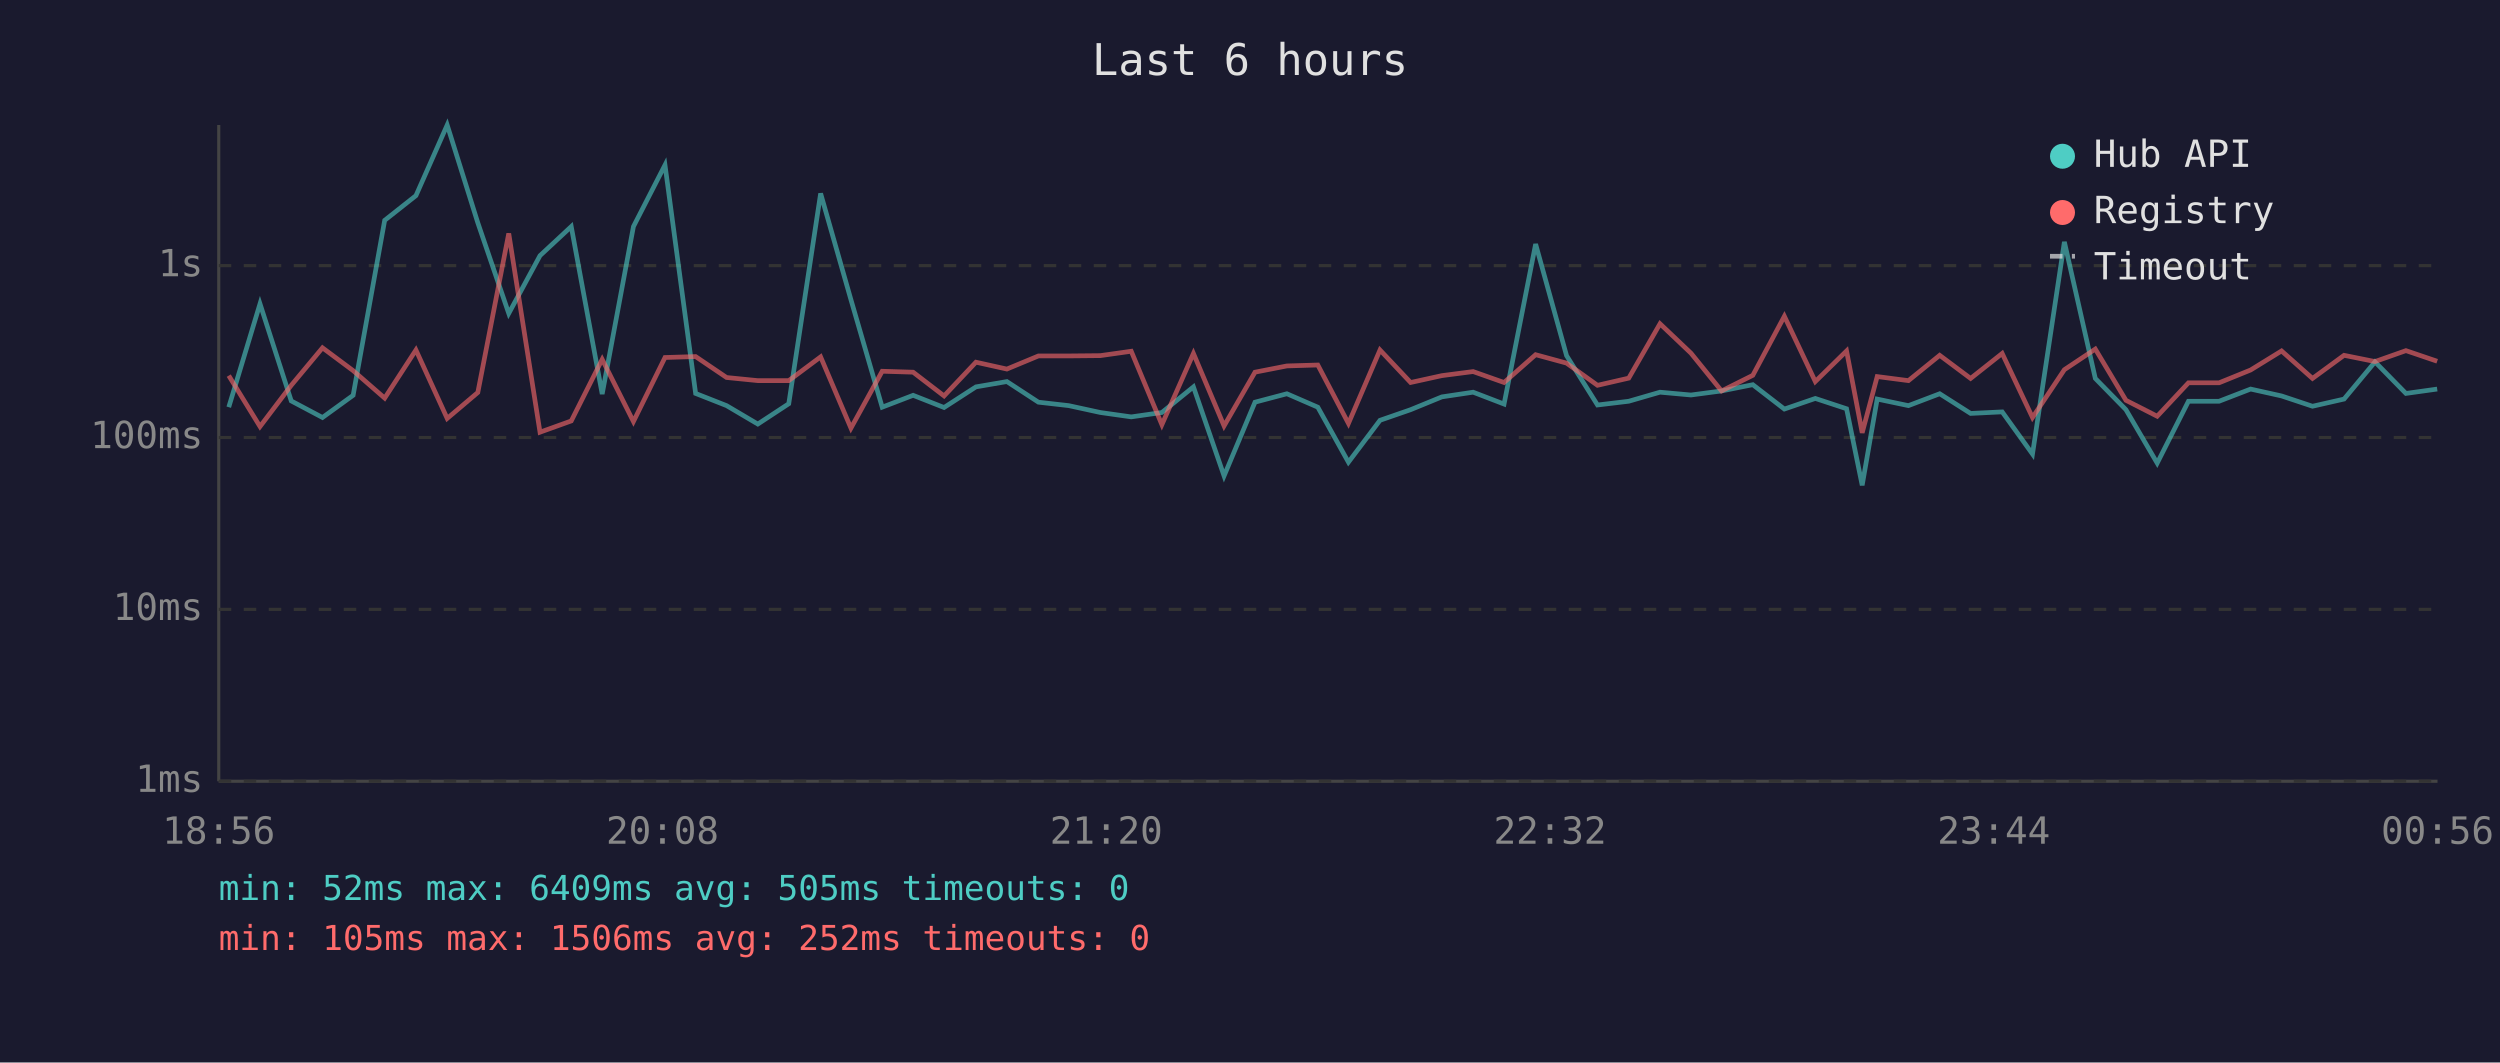
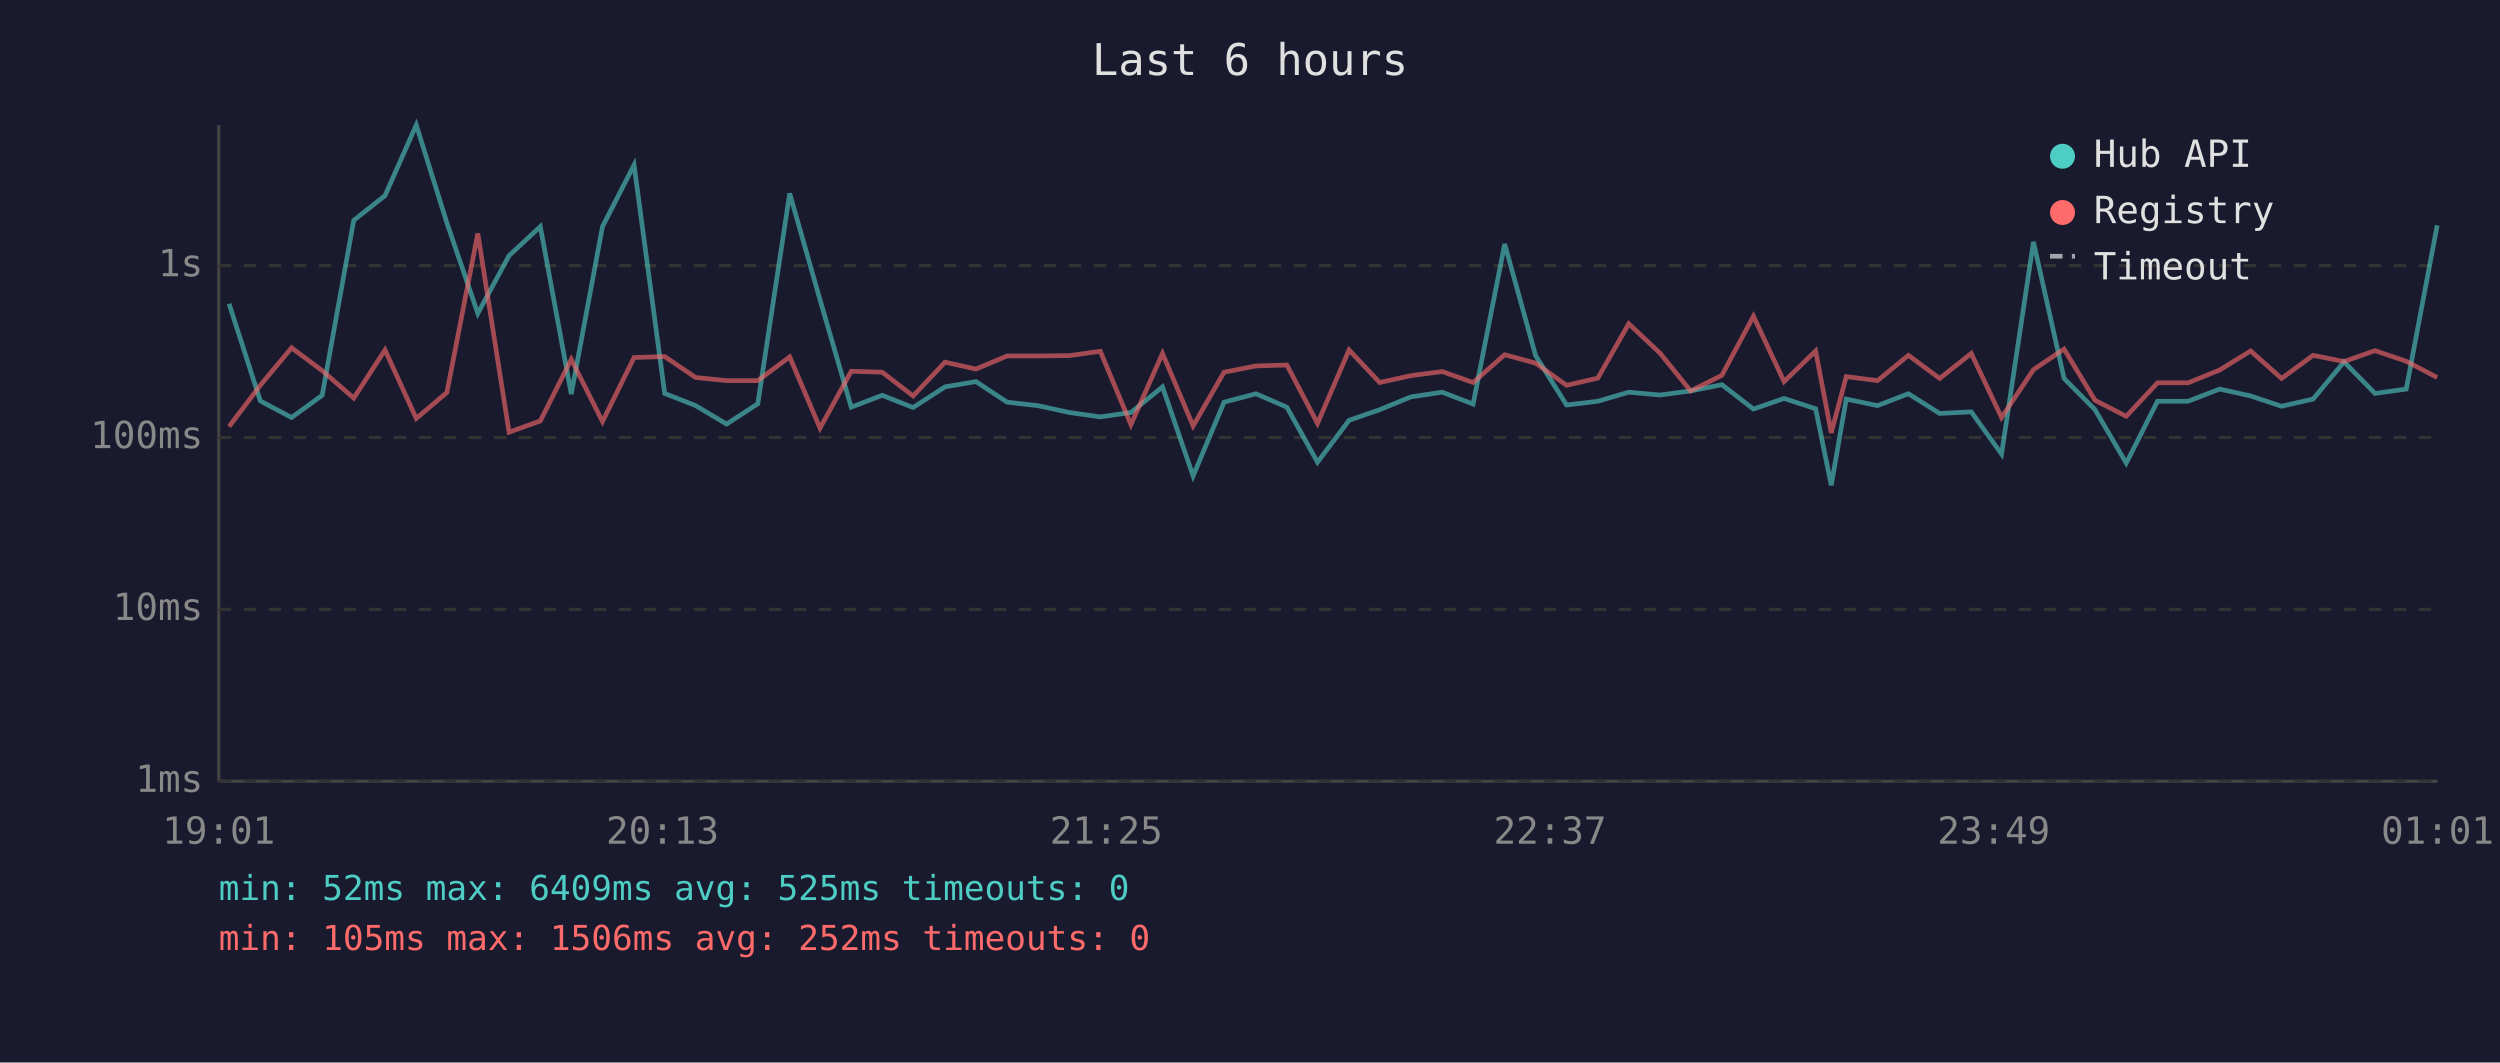
<svg xmlns="http://www.w3.org/2000/svg" viewBox="0 0 800 340" font-family="monospace" font-size="12">
  <rect width="800" height="340" fill="#1a1a2e" />
  <text x="400" y="24" fill="#e0e0e0" font-size="14" text-anchor="middle">Last 6 hours</text>
  <line x1="70" y1="40" x2="70" y2="250" stroke="#444" stroke-width="1" />
  <line x1="70" y1="250" x2="780" y2="250" stroke="#444" stroke-width="1" />
  <line x1="70" y1="250" x2="780" y2="250" stroke="#333" stroke-width="1" stroke-dasharray="4" />
  <text x="65" y="250" fill="#888" text-anchor="end" dominant-baseline="middle">1ms</text>
  <line x1="70" y1="195" x2="780" y2="195" stroke="#333" stroke-width="1" stroke-dasharray="4" />
  <text x="65" y="195" fill="#888" text-anchor="end" dominant-baseline="middle">10ms</text>
  <line x1="70" y1="140" x2="780" y2="140" stroke="#333" stroke-width="1" stroke-dasharray="4" />
  <text x="65" y="140" fill="#888" text-anchor="end" dominant-baseline="middle">100ms</text>
  <line x1="70" y1="85" x2="780" y2="85" stroke="#333" stroke-width="1" stroke-dasharray="4" />
  <text x="65" y="85" fill="#888" text-anchor="end" dominant-baseline="middle">1s</text>
-   <text x="70" y="270" fill="#888" text-anchor="middle">18:56</text>
-   <text x="212" y="270" fill="#888" text-anchor="middle">20:08</text>
-   <text x="354" y="270" fill="#888" text-anchor="middle">21:20</text>
-   <text x="496" y="270" fill="#888" text-anchor="middle">22:32</text>
-   <text x="638" y="270" fill="#888" text-anchor="middle">23:44</text>
-   <text x="780" y="270" fill="#888" text-anchor="middle">00:56</text>
-   <polyline points="73.2,130.3 83.2,97.2 93.2,128.3 103.2,133.6 113.0,126.5 123.1,70.5 133.1,62.6 143.1,40.0 152.9,71.3 162.8,100.3 172.8,81.8 182.8,72.5 192.7,126.1 202.7,72.5 212.8,52.8 222.6,125.9 232.5,129.8 242.5,135.7 252.4,129.2 262.6,61.9 272.3,95.9 282.3,130.3 292.2,126.5 302.1,130.4 312.3,123.8 322.2,122.1 332.3,128.7 342.0,129.8 352.1,132.0 362.0,133.4 371.8,132.0 381.9,123.8 391.7,152.3 401.6,128.7 411.8,126.0 421.7,130.3 431.5,147.9 441.6,134.5 451.4,131.1 461.4,127.0 471.4,125.5 481.3,129.3 491.4,78.1 501.3,113.8 511.2,129.6 521.2,128.4 531.2,125.5 541.1,126.4 550.9,125.1 560.9,123.1 571.0,130.9 580.9,127.5 590.9,130.8 595.9,155.3 600.7,127.7 610.7,129.8 620.7,126.0 630.6,132.3 640.7,131.8 650.4,145.3 660.6,77.4 670.5,121.1 680.3,131.1 690.3,148.2 700.3,128.4 710.1,128.4 720.2,124.5 730.1,126.7 740.0,130.0 750.1,127.7 760.0,115.8 769.9,125.9 779.9,124.5" fill="none" stroke="#4ecdc4" stroke-width="1.5" opacity="0.6" />
-   <polyline points="73.2,120.2 83.2,136.5 93.2,123.3 103.2,111.3 113.0,118.6 123.1,127.4 133.1,112.0 143.1,133.9 152.9,125.6 162.8,74.7 172.8,138.3 182.8,134.7 192.7,115.0 202.7,134.9 212.8,114.4 222.6,114.1 232.5,120.8 242.5,121.8 252.4,121.8 262.6,114.2 272.3,137.0 282.3,118.8 292.2,119.1 302.1,126.7 312.3,115.9 322.2,118.1 332.3,113.9 342.0,113.9 352.1,113.8 362.0,112.4 371.8,135.9 381.9,113.1 391.7,136.3 401.6,119.1 411.8,117.1 421.7,116.8 431.5,135.5 441.6,112.0 451.4,122.4 461.4,120.2 471.4,118.9 481.3,122.4 491.4,113.5 501.3,116.2 511.2,123.3 521.2,121.0 531.2,103.6 541.1,113.0 550.9,125.1 560.9,120.1 571.0,101.2 580.9,122.1 590.9,112.3 595.9,138.5 600.7,120.5 610.7,121.8 620.7,113.7 630.6,121.1 640.7,113.1 650.4,133.6 660.6,118.3 670.5,111.7 680.3,128.1 690.3,133.2 700.3,122.5 710.1,122.5 720.2,118.4 730.1,112.3 740.0,121.1 750.1,113.7 760.0,115.7 769.9,112.2 779.9,115.6" fill="none" stroke="#ff6b6b" stroke-width="1.5" opacity="0.6" />
+   <text x="70" y="270" fill="#888" text-anchor="middle">19:01</text>
+   <text x="212" y="270" fill="#888" text-anchor="middle">20:13</text>
+   <text x="354" y="270" fill="#888" text-anchor="middle">21:25</text>
+   <text x="496" y="270" fill="#888" text-anchor="middle">22:37</text>
+   <text x="638" y="270" fill="#888" text-anchor="middle">23:49</text>
+   <text x="780" y="270" fill="#888" text-anchor="middle">01:01</text>
+   <polyline points="73.3,97.2 83.3,128.3 93.3,133.6 103.1,126.5 113.2,70.5 123.2,62.6 133.2,40.0 143.0,71.3 152.9,100.3 162.9,81.8 172.9,72.5 182.8,126.1 192.8,72.5 202.9,52.8 212.7,125.9 222.6,129.8 232.5,135.7 242.5,129.2 252.7,61.9 262.4,95.9 272.4,130.3 282.3,126.5 292.2,130.4 302.4,123.8 312.3,122.1 322.3,128.7 332.1,129.8 342.2,132.0 352.1,133.4 361.9,132.0 372.0,123.8 381.8,152.3 391.7,128.7 401.9,126.0 411.8,130.3 421.6,147.9 431.7,134.5 441.5,131.1 451.5,127.0 461.5,125.5 471.4,129.3 481.5,78.1 491.4,113.8 501.3,129.6 511.3,128.4 521.2,125.5 531.2,126.4 541.0,125.1 551.0,123.1 561.1,130.9 570.9,127.5 581.0,130.8 586.0,155.3 590.8,127.7 600.8,129.8 610.7,126.0 620.7,132.3 630.8,131.8 640.5,145.3 650.7,77.4 660.5,121.1 670.4,131.1 680.4,148.2 690.4,128.4 700.2,128.4 710.3,124.5 720.2,126.7 730.1,130.0 740.2,127.7 750.1,115.8 760.0,125.9 770.0,124.5 779.9,72.1" fill="none" stroke="#4ecdc4" stroke-width="1.5" opacity="0.6" />
+   <polyline points="73.3,136.5 83.3,123.3 93.3,111.3 103.1,118.6 113.2,127.4 123.2,112.0 133.2,133.9 143.0,125.6 152.9,74.7 162.9,138.3 172.9,134.7 182.8,115.0 192.8,134.9 202.9,114.4 212.7,114.1 222.6,120.8 232.5,121.8 242.5,121.8 252.7,114.2 262.4,137.0 272.4,118.8 282.3,119.1 292.2,126.7 302.4,115.9 312.3,118.1 322.3,113.9 332.1,113.9 342.2,113.8 352.1,112.4 361.9,135.9 372.0,113.1 381.8,136.3 391.7,119.1 401.9,117.1 411.8,116.8 421.6,135.5 431.7,112.0 441.5,122.4 451.5,120.2 461.5,118.9 471.4,122.4 481.5,113.5 491.4,116.2 501.3,123.3 511.3,121.0 521.2,103.6 531.2,113.0 541.0,125.1 551.0,120.1 561.1,101.2 570.9,122.1 581.0,112.3 586.0,138.5 590.8,120.5 600.8,121.8 610.7,113.7 620.7,121.1 630.8,113.1 640.5,133.6 650.7,118.3 660.5,111.7 670.4,128.1 680.4,133.2 690.4,122.5 700.2,122.5 710.3,118.4 720.2,112.3 730.1,121.1 740.2,113.7 750.1,115.7 760.0,112.2 770.0,115.6 779.9,120.8" fill="none" stroke="#ff6b6b" stroke-width="1.5" opacity="0.6" />
  <circle cx="660" cy="50" r="4" fill="#4ecdc4" />
  <text x="670" y="50" fill="#e0e0e0" dominant-baseline="middle">Hub API</text>
  <circle cx="660" cy="68" r="4" fill="#ff6b6b" />
  <text x="670" y="68" fill="#e0e0e0" dominant-baseline="middle">Registry</text>
  <line x1="656" y1="82" x2="664" y2="82" stroke="#e0e0e0" stroke-width="1.5" stroke-dasharray="4,3" opacity="0.7" />
  <text x="670" y="86" fill="#e0e0e0" dominant-baseline="middle">Timeout</text>
-   <text x="70" y="288" fill="#4ecdc4" font-size="11">min: 52ms  max: 6409ms  avg: 505ms  timeouts: 0</text>
+   <text x="70" y="288" fill="#4ecdc4" font-size="11">min: 52ms  max: 6409ms  avg: 525ms  timeouts: 0</text>
  <text x="70" y="304" fill="#ff6b6b" font-size="11">min: 105ms  max: 1506ms  avg: 252ms  timeouts: 0</text>
</svg>
